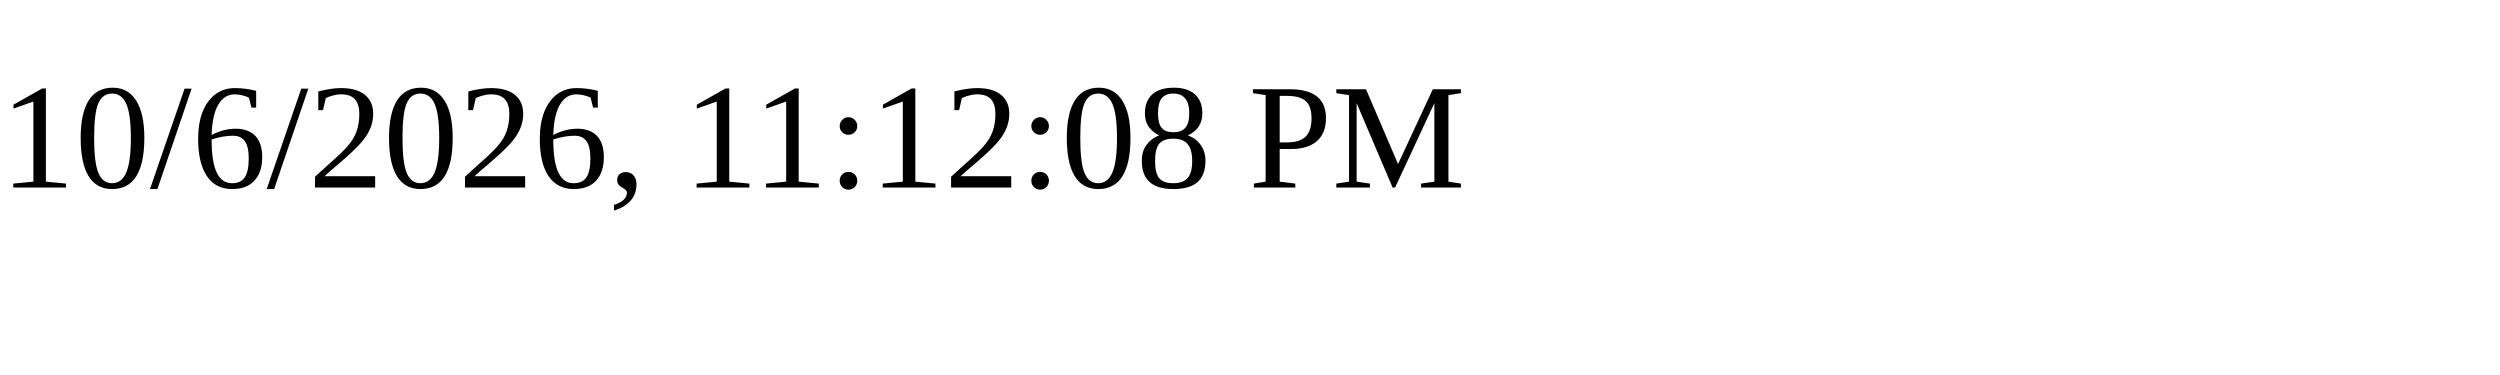
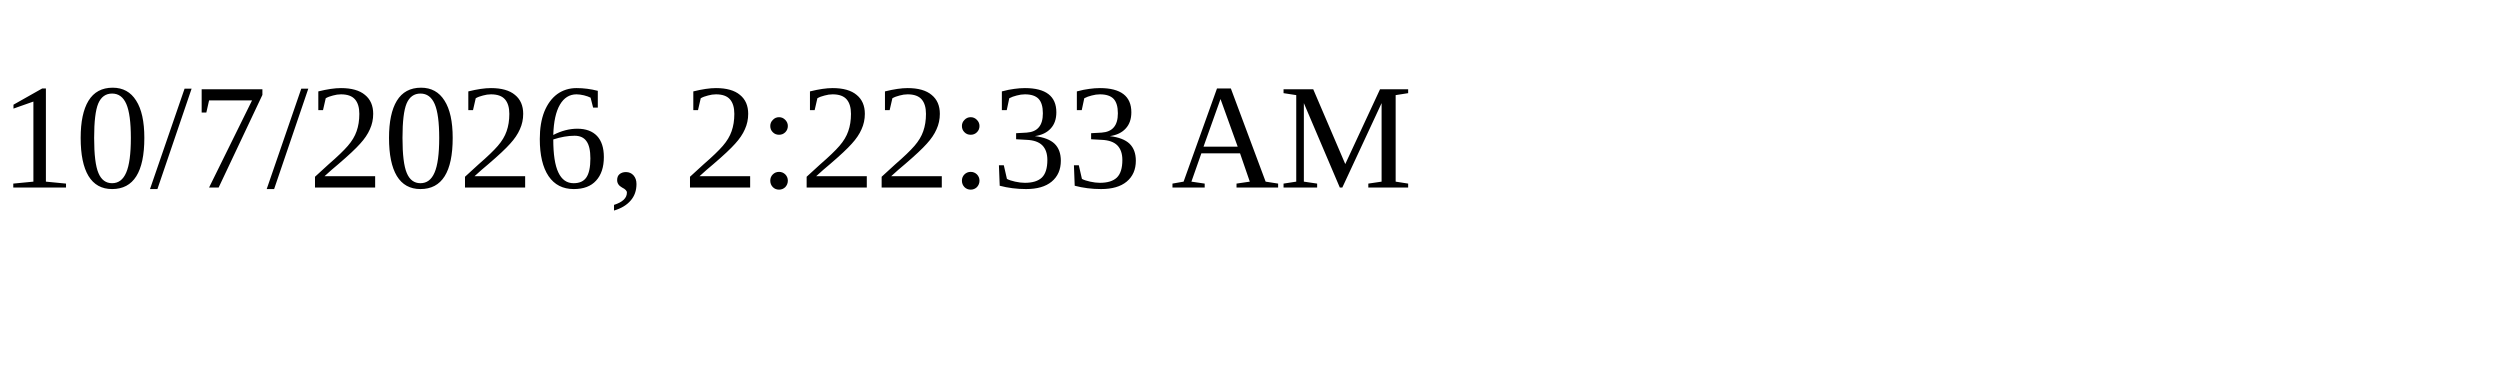
<svg xmlns="http://www.w3.org/2000/svg" height="30" width="200">
-   <text x="0" y="15">10/6/2026, 11:12:08 PM</text>
+   <text x="0" y="15">10/7/2026, 2:22:33 AM</text>
</svg>
